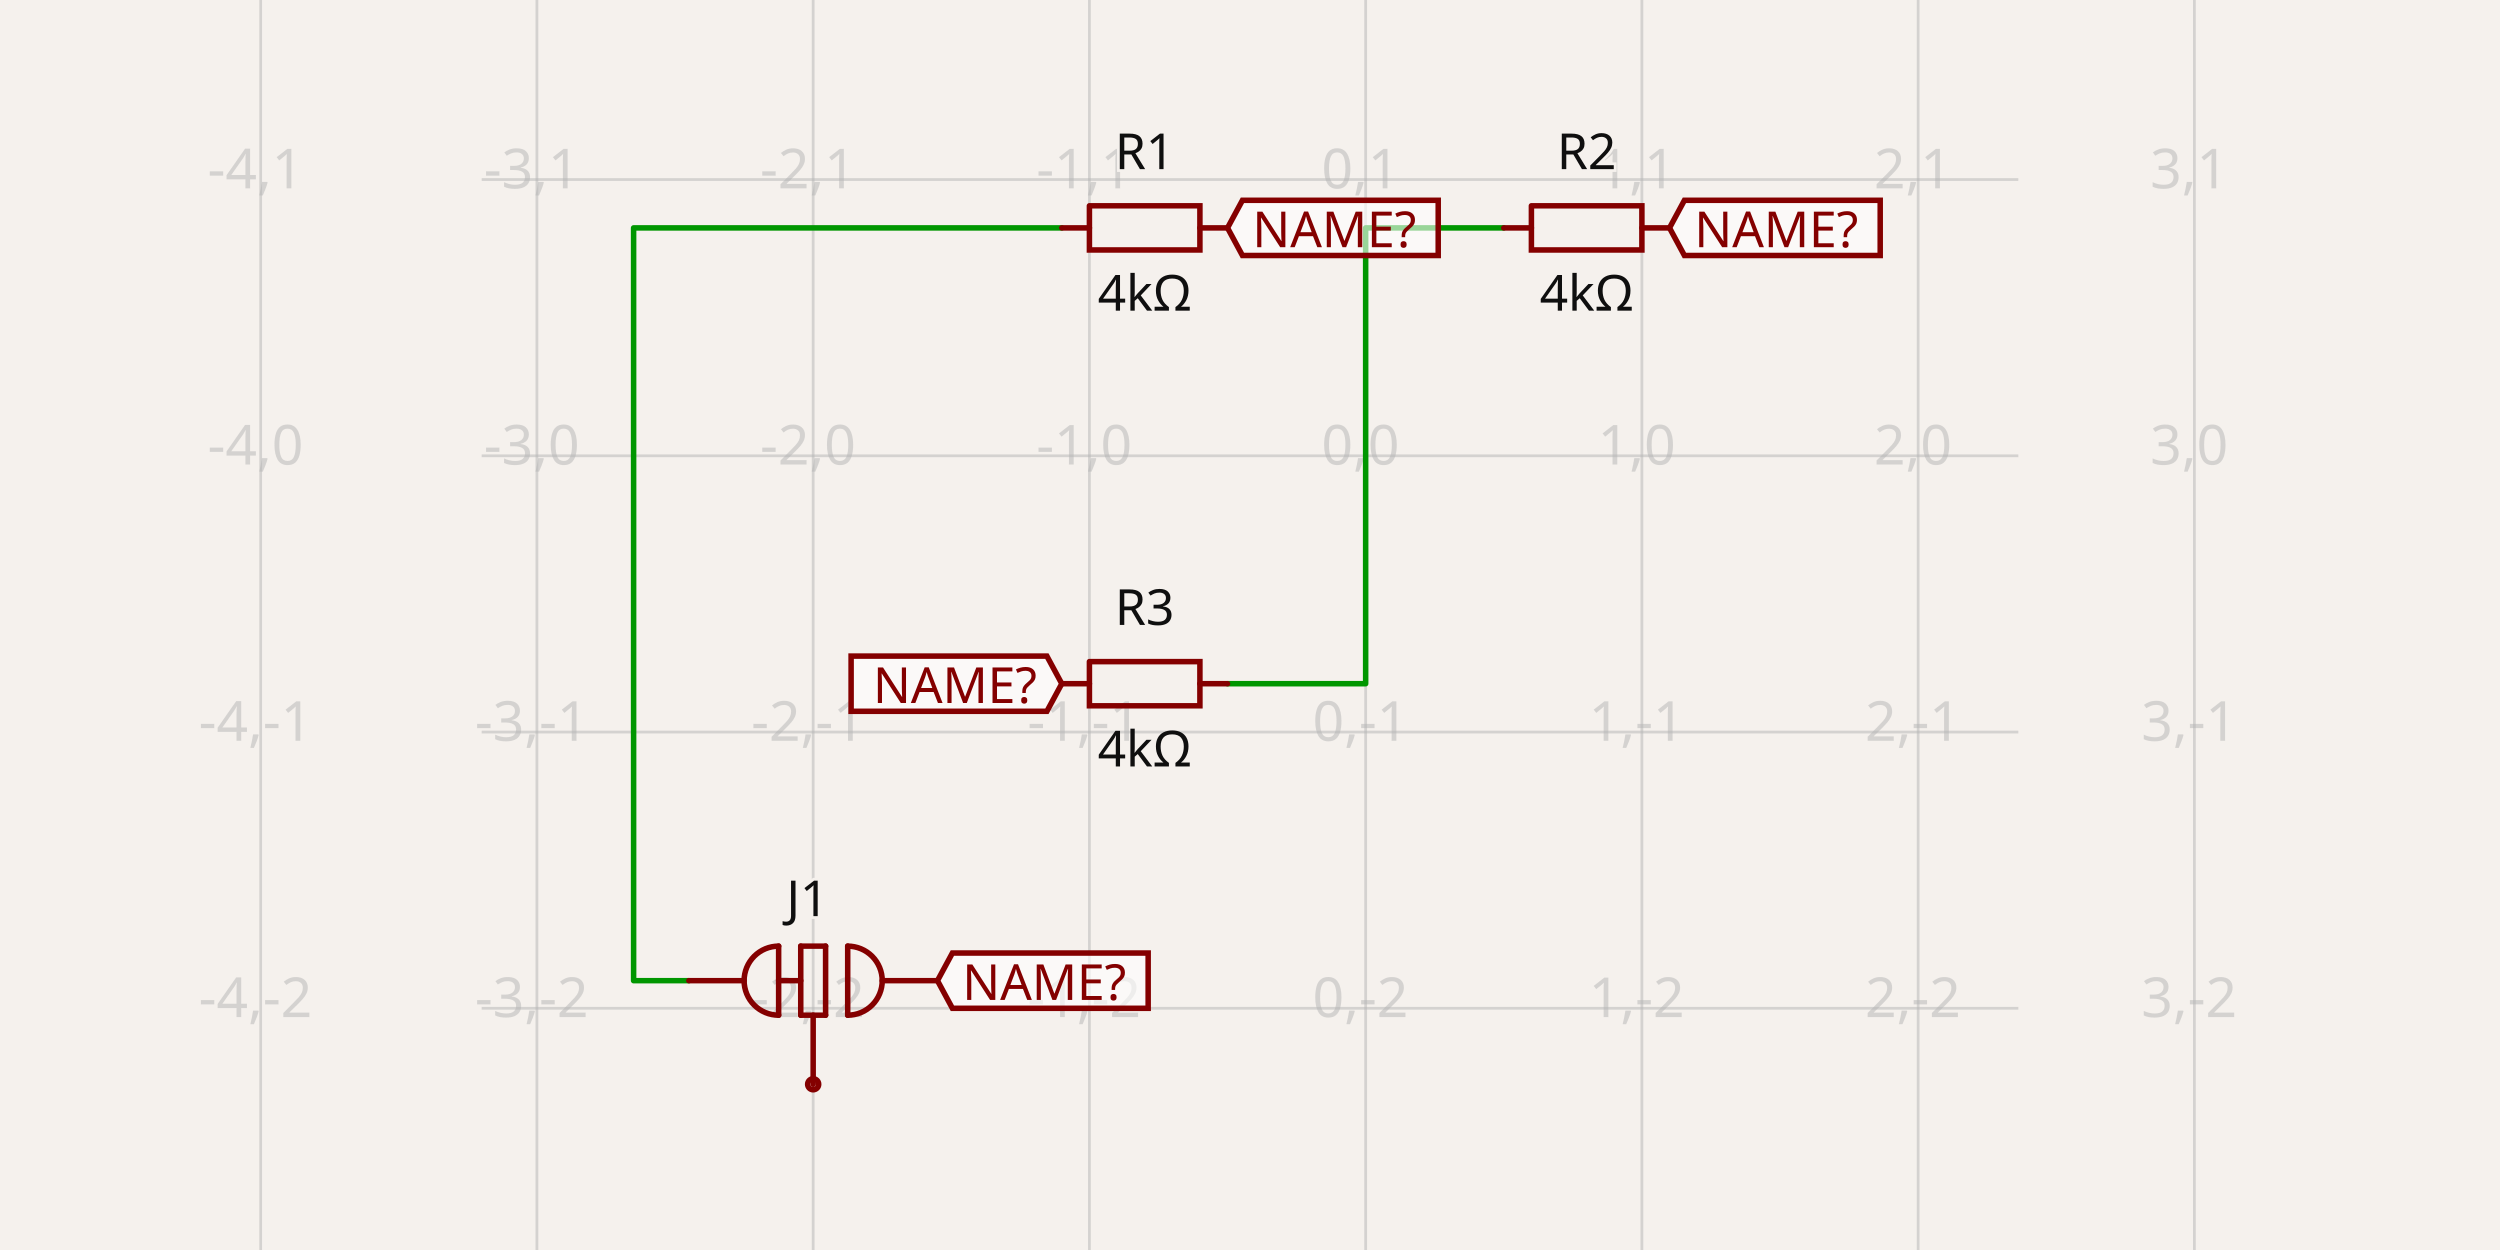
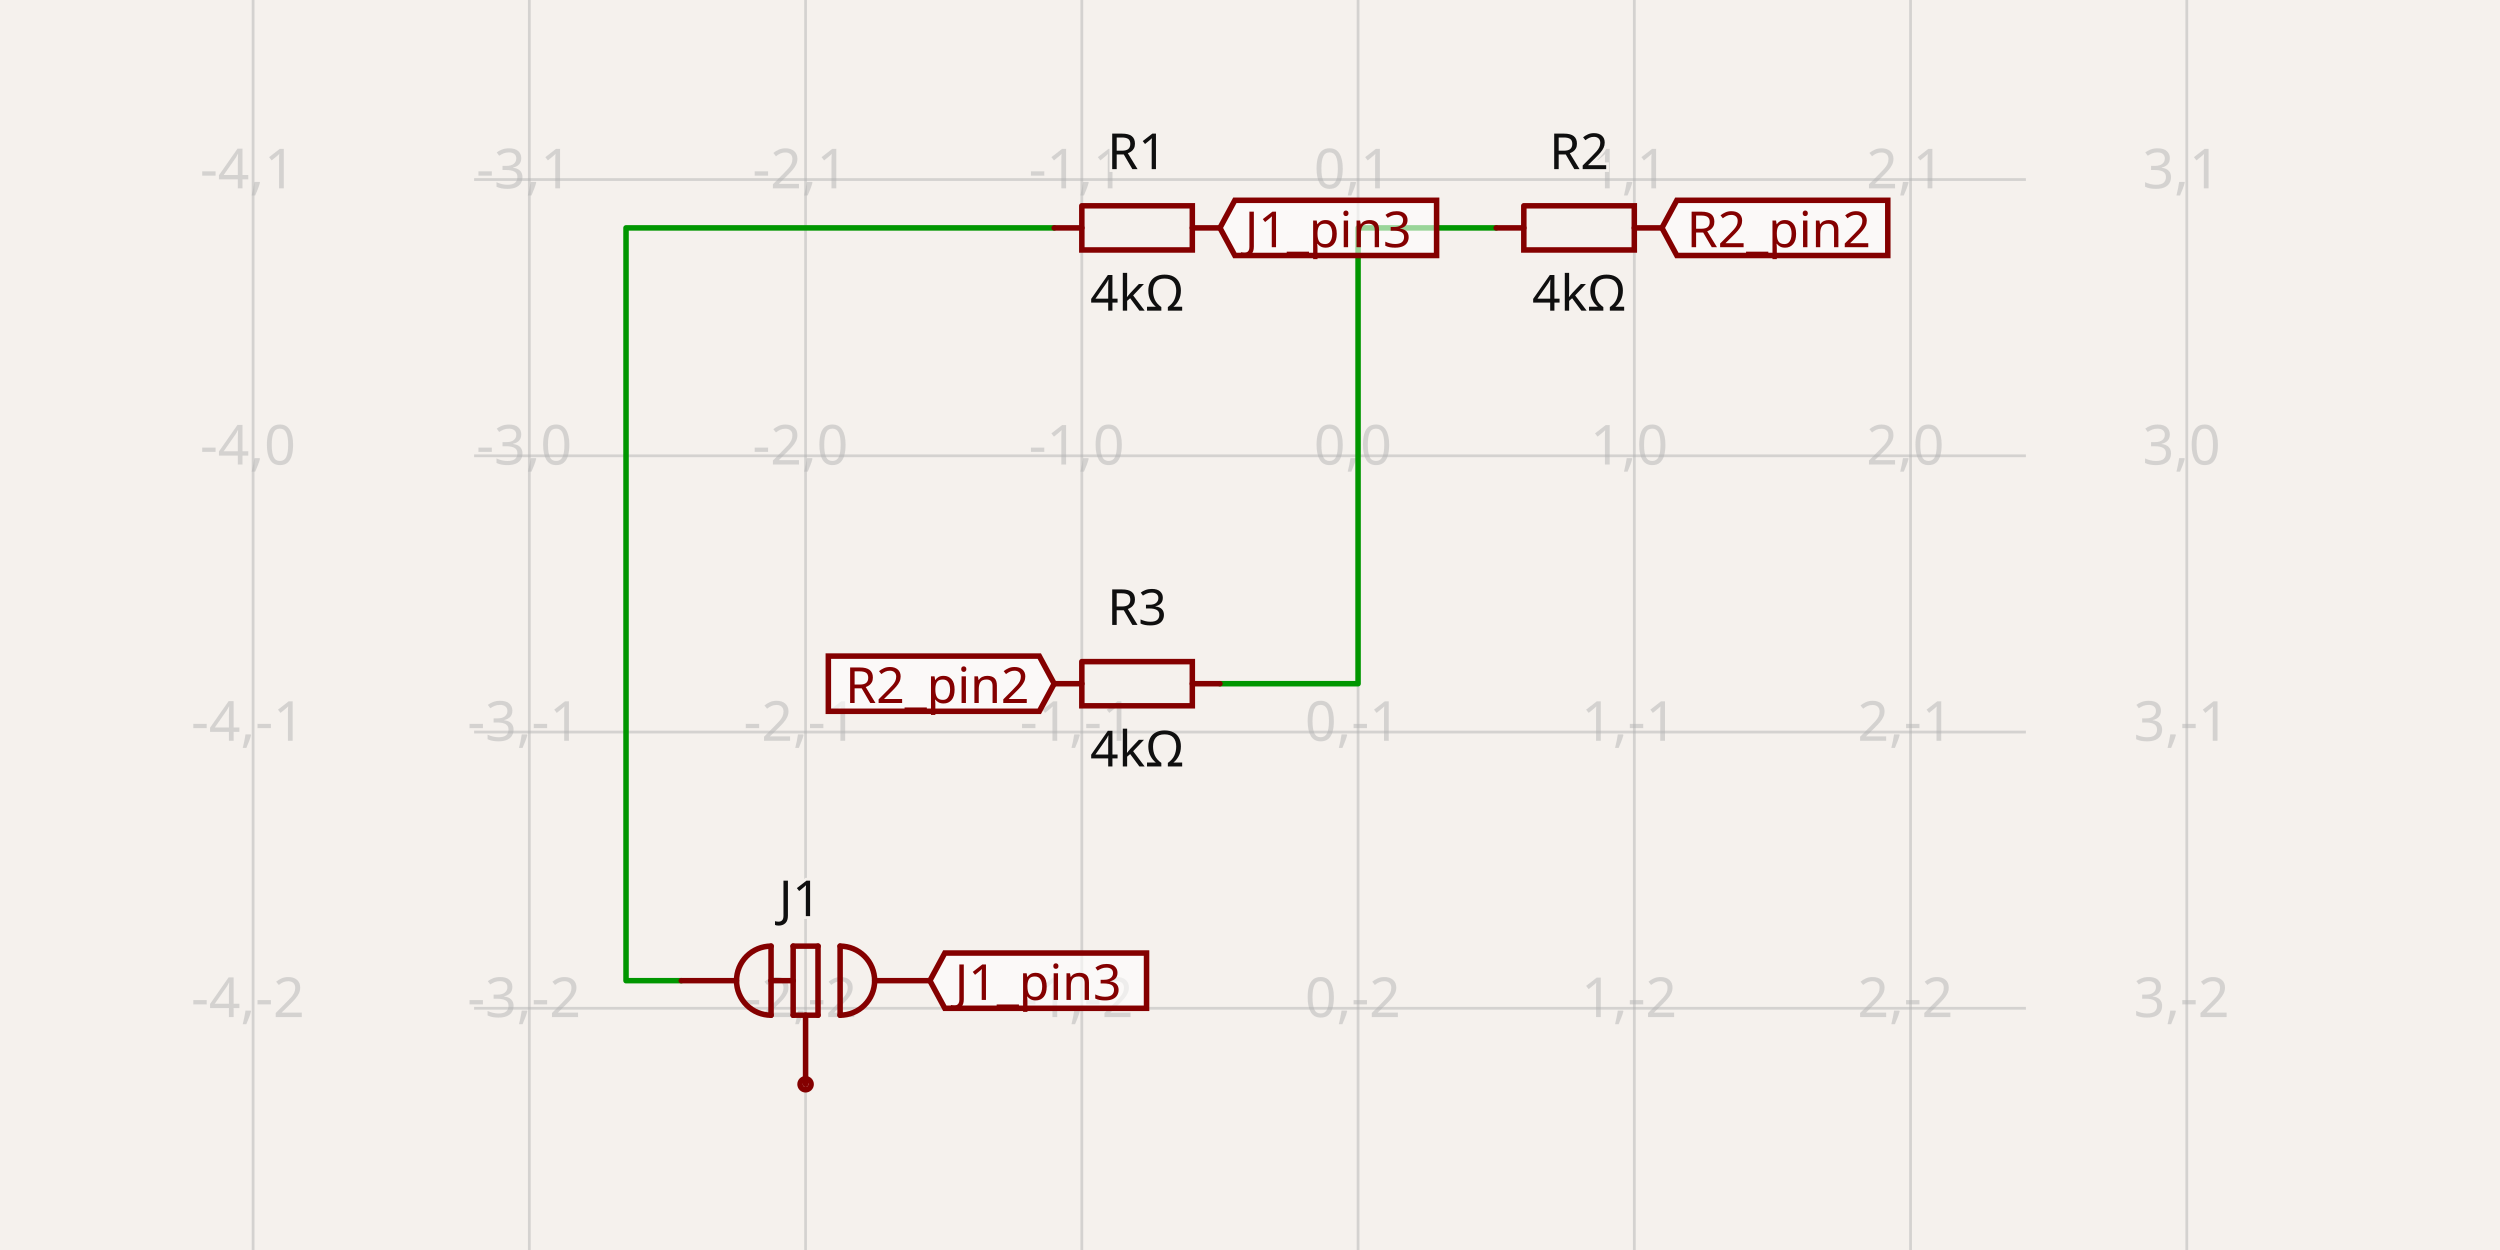
- <svg xmlns="http://www.w3.org/2000/svg" class="tscircuit-schematic" width="1200" height="600" style="background-color: rgb(245, 241, 237)" data-real-to-screen-transform="matrix(132.5966850829,0,0,-132.5966850829,655.5138121547,218.7845303867)" data-software-used-string="@tscircuit/core@0.0.1426">
+ <svg xmlns="http://www.w3.org/2000/svg" class="tscircuit-schematic" width="1200" height="600" style="background-color: rgb(245, 241, 237)" data-real-to-screen-transform="matrix(132.5966850829,0,0,-132.5966850829,651.8718232044,218.7845303867)" data-software-used-string="@tscircuit/core@0.0.1426">
  <style>
              .boundary { fill: rgb(245, 241, 237); }
              .schematic-boundary { fill: none; stroke: #fff; }
              .component { fill: none; stroke: rgb(132, 0, 0); }
              .chip { fill: rgb(255, 255, 194); stroke: rgb(132, 0, 0); }
              .component-pin { fill: none; stroke: rgb(132, 0, 0); }
              .text { font-family: sans-serif; fill: rgb(0, 150, 0); }
              .pin-number { fill: rgb(169, 0, 0); }
              .port-label { fill: rgb(0, 100, 100); }
              .component-name { fill: rgb(0, 100, 100); }
              
            </style>
  <rect class="boundary" x="0" y="0" width="1200" height="600" />
  <g class="grid sch-grid">
-     <line x1="125.127" y1="600" x2="125.127" y2="-8.498091119690798e-11" stroke="rgb(181, 181, 181)" stroke-width="1.326" stroke-opacity="0.5" />
-     <line x1="257.724" y1="600" x2="257.724" y2="-8.498091119690798e-11" stroke="rgb(181, 181, 181)" stroke-width="1.326" stroke-opacity="0.5" />
-     <line x1="390.32" y1="600" x2="390.32" y2="-8.498091119690798e-11" stroke="rgb(181, 181, 181)" stroke-width="1.326" stroke-opacity="0.5" />
-     <line x1="522.917" y1="600" x2="522.917" y2="-8.498091119690798e-11" stroke="rgb(181, 181, 181)" stroke-width="1.326" stroke-opacity="0.5" />
-     <line x1="655.514" y1="600" x2="655.514" y2="-8.498091119690798e-11" stroke="rgb(181, 181, 181)" stroke-width="1.326" stroke-opacity="0.5" />
-     <line x1="788.11" y1="600" x2="788.11" y2="-8.498091119690798e-11" stroke="rgb(181, 181, 181)" stroke-width="1.326" stroke-opacity="0.5" />
-     <line x1="920.707" y1="600" x2="920.707" y2="-8.498091119690798e-11" stroke="rgb(181, 181, 181)" stroke-width="1.326" stroke-opacity="0.5" />
-     <line x1="1053.304" y1="600" x2="1053.304" y2="-8.498091119690798e-11" stroke="rgb(181, 181, 181)" stroke-width="1.326" stroke-opacity="0.5" />
-     <line x1="231.204" y1="616.575" x2="968.796" y2="616.575" stroke="rgb(181, 181, 181)" stroke-width="1.326" stroke-opacity="0.5" />
-     <line x1="231.204" y1="483.978" x2="968.796" y2="483.978" stroke="rgb(181, 181, 181)" stroke-width="1.326" stroke-opacity="0.5" />
-     <line x1="231.204" y1="351.381" x2="968.796" y2="351.381" stroke="rgb(181, 181, 181)" stroke-width="1.326" stroke-opacity="0.5" />
-     <line x1="231.204" y1="218.785" x2="968.796" y2="218.785" stroke="rgb(181, 181, 181)" stroke-width="1.326" stroke-opacity="0.5" />
-     <line x1="231.204" y1="86.188" x2="968.796" y2="86.188" stroke="rgb(181, 181, 181)" stroke-width="1.326" stroke-opacity="0.5" />
-     <line x1="231.204" y1="-46.409" x2="968.796" y2="-46.409" stroke="rgb(181, 181, 181)" stroke-width="1.326" stroke-opacity="0.5" />
-     <text x="122.627" y="611.575" fill="rgb(181, 181, 181)" font-size="26.519" fill-opacity="0.5" text-anchor="middle" dominant-baseline="middle" font-family="sans-serif">-4,-3</text>
-     <text x="122.627" y="478.978" fill="rgb(181, 181, 181)" font-size="26.519" fill-opacity="0.5" text-anchor="middle" dominant-baseline="middle" font-family="sans-serif">-4,-2</text>
-     <text x="122.627" y="346.381" fill="rgb(181, 181, 181)" font-size="26.519" fill-opacity="0.5" text-anchor="middle" dominant-baseline="middle" font-family="sans-serif">-4,-1</text>
-     <text x="122.627" y="213.785" fill="rgb(181, 181, 181)" font-size="26.519" fill-opacity="0.5" text-anchor="middle" dominant-baseline="middle" font-family="sans-serif">-4,0</text>
-     <text x="122.627" y="81.188" fill="rgb(181, 181, 181)" font-size="26.519" fill-opacity="0.5" text-anchor="middle" dominant-baseline="middle" font-family="sans-serif">-4,1</text>
-     <text x="122.627" y="-51.409" fill="rgb(181, 181, 181)" font-size="26.519" fill-opacity="0.5" text-anchor="middle" dominant-baseline="middle" font-family="sans-serif">-4,2</text>
-     <text x="255.224" y="611.575" fill="rgb(181, 181, 181)" font-size="26.519" fill-opacity="0.5" text-anchor="middle" dominant-baseline="middle" font-family="sans-serif">-3,-3</text>
-     <text x="255.224" y="478.978" fill="rgb(181, 181, 181)" font-size="26.519" fill-opacity="0.5" text-anchor="middle" dominant-baseline="middle" font-family="sans-serif">-3,-2</text>
-     <text x="255.224" y="346.381" fill="rgb(181, 181, 181)" font-size="26.519" fill-opacity="0.5" text-anchor="middle" dominant-baseline="middle" font-family="sans-serif">-3,-1</text>
-     <text x="255.224" y="213.785" fill="rgb(181, 181, 181)" font-size="26.519" fill-opacity="0.5" text-anchor="middle" dominant-baseline="middle" font-family="sans-serif">-3,0</text>
-     <text x="255.224" y="81.188" fill="rgb(181, 181, 181)" font-size="26.519" fill-opacity="0.5" text-anchor="middle" dominant-baseline="middle" font-family="sans-serif">-3,1</text>
-     <text x="255.224" y="-51.409" fill="rgb(181, 181, 181)" font-size="26.519" fill-opacity="0.5" text-anchor="middle" dominant-baseline="middle" font-family="sans-serif">-3,2</text>
-     <text x="387.82" y="611.575" fill="rgb(181, 181, 181)" font-size="26.519" fill-opacity="0.5" text-anchor="middle" dominant-baseline="middle" font-family="sans-serif">-2,-3</text>
-     <text x="387.82" y="478.978" fill="rgb(181, 181, 181)" font-size="26.519" fill-opacity="0.5" text-anchor="middle" dominant-baseline="middle" font-family="sans-serif">-2,-2</text>
-     <text x="387.82" y="346.381" fill="rgb(181, 181, 181)" font-size="26.519" fill-opacity="0.5" text-anchor="middle" dominant-baseline="middle" font-family="sans-serif">-2,-1</text>
-     <text x="387.82" y="213.785" fill="rgb(181, 181, 181)" font-size="26.519" fill-opacity="0.5" text-anchor="middle" dominant-baseline="middle" font-family="sans-serif">-2,0</text>
-     <text x="387.82" y="81.188" fill="rgb(181, 181, 181)" font-size="26.519" fill-opacity="0.5" text-anchor="middle" dominant-baseline="middle" font-family="sans-serif">-2,1</text>
-     <text x="387.82" y="-51.409" fill="rgb(181, 181, 181)" font-size="26.519" fill-opacity="0.5" text-anchor="middle" dominant-baseline="middle" font-family="sans-serif">-2,2</text>
-     <text x="520.417" y="611.575" fill="rgb(181, 181, 181)" font-size="26.519" fill-opacity="0.5" text-anchor="middle" dominant-baseline="middle" font-family="sans-serif">-1,-3</text>
-     <text x="520.417" y="478.978" fill="rgb(181, 181, 181)" font-size="26.519" fill-opacity="0.5" text-anchor="middle" dominant-baseline="middle" font-family="sans-serif">-1,-2</text>
-     <text x="520.417" y="346.381" fill="rgb(181, 181, 181)" font-size="26.519" fill-opacity="0.5" text-anchor="middle" dominant-baseline="middle" font-family="sans-serif">-1,-1</text>
-     <text x="520.417" y="213.785" fill="rgb(181, 181, 181)" font-size="26.519" fill-opacity="0.5" text-anchor="middle" dominant-baseline="middle" font-family="sans-serif">-1,0</text>
-     <text x="520.417" y="81.188" fill="rgb(181, 181, 181)" font-size="26.519" fill-opacity="0.5" text-anchor="middle" dominant-baseline="middle" font-family="sans-serif">-1,1</text>
-     <text x="520.417" y="-51.409" fill="rgb(181, 181, 181)" font-size="26.519" fill-opacity="0.5" text-anchor="middle" dominant-baseline="middle" font-family="sans-serif">-1,2</text>
-     <text x="653.014" y="611.575" fill="rgb(181, 181, 181)" font-size="26.519" fill-opacity="0.5" text-anchor="middle" dominant-baseline="middle" font-family="sans-serif">0,-3</text>
-     <text x="653.014" y="478.978" fill="rgb(181, 181, 181)" font-size="26.519" fill-opacity="0.5" text-anchor="middle" dominant-baseline="middle" font-family="sans-serif">0,-2</text>
-     <text x="653.014" y="346.381" fill="rgb(181, 181, 181)" font-size="26.519" fill-opacity="0.5" text-anchor="middle" dominant-baseline="middle" font-family="sans-serif">0,-1</text>
-     <text x="653.014" y="213.785" fill="rgb(181, 181, 181)" font-size="26.519" fill-opacity="0.5" text-anchor="middle" dominant-baseline="middle" font-family="sans-serif">0,0</text>
-     <text x="653.014" y="81.188" fill="rgb(181, 181, 181)" font-size="26.519" fill-opacity="0.5" text-anchor="middle" dominant-baseline="middle" font-family="sans-serif">0,1</text>
-     <text x="653.014" y="-51.409" fill="rgb(181, 181, 181)" font-size="26.519" fill-opacity="0.5" text-anchor="middle" dominant-baseline="middle" font-family="sans-serif">0,2</text>
-     <text x="785.61" y="611.575" fill="rgb(181, 181, 181)" font-size="26.519" fill-opacity="0.5" text-anchor="middle" dominant-baseline="middle" font-family="sans-serif">1,-3</text>
-     <text x="785.61" y="478.978" fill="rgb(181, 181, 181)" font-size="26.519" fill-opacity="0.5" text-anchor="middle" dominant-baseline="middle" font-family="sans-serif">1,-2</text>
-     <text x="785.61" y="346.381" fill="rgb(181, 181, 181)" font-size="26.519" fill-opacity="0.5" text-anchor="middle" dominant-baseline="middle" font-family="sans-serif">1,-1</text>
-     <text x="785.61" y="213.785" fill="rgb(181, 181, 181)" font-size="26.519" fill-opacity="0.5" text-anchor="middle" dominant-baseline="middle" font-family="sans-serif">1,0</text>
-     <text x="785.61" y="81.188" fill="rgb(181, 181, 181)" font-size="26.519" fill-opacity="0.5" text-anchor="middle" dominant-baseline="middle" font-family="sans-serif">1,1</text>
-     <text x="785.61" y="-51.409" fill="rgb(181, 181, 181)" font-size="26.519" fill-opacity="0.5" text-anchor="middle" dominant-baseline="middle" font-family="sans-serif">1,2</text>
-     <text x="918.207" y="611.575" fill="rgb(181, 181, 181)" font-size="26.519" fill-opacity="0.5" text-anchor="middle" dominant-baseline="middle" font-family="sans-serif">2,-3</text>
-     <text x="918.207" y="478.978" fill="rgb(181, 181, 181)" font-size="26.519" fill-opacity="0.5" text-anchor="middle" dominant-baseline="middle" font-family="sans-serif">2,-2</text>
-     <text x="918.207" y="346.381" fill="rgb(181, 181, 181)" font-size="26.519" fill-opacity="0.5" text-anchor="middle" dominant-baseline="middle" font-family="sans-serif">2,-1</text>
-     <text x="918.207" y="213.785" fill="rgb(181, 181, 181)" font-size="26.519" fill-opacity="0.5" text-anchor="middle" dominant-baseline="middle" font-family="sans-serif">2,0</text>
-     <text x="918.207" y="81.188" fill="rgb(181, 181, 181)" font-size="26.519" fill-opacity="0.5" text-anchor="middle" dominant-baseline="middle" font-family="sans-serif">2,1</text>
-     <text x="918.207" y="-51.409" fill="rgb(181, 181, 181)" font-size="26.519" fill-opacity="0.5" text-anchor="middle" dominant-baseline="middle" font-family="sans-serif">2,2</text>
-     <text x="1050.804" y="611.575" fill="rgb(181, 181, 181)" font-size="26.519" fill-opacity="0.5" text-anchor="middle" dominant-baseline="middle" font-family="sans-serif">3,-3</text>
-     <text x="1050.804" y="478.978" fill="rgb(181, 181, 181)" font-size="26.519" fill-opacity="0.5" text-anchor="middle" dominant-baseline="middle" font-family="sans-serif">3,-2</text>
-     <text x="1050.804" y="346.381" fill="rgb(181, 181, 181)" font-size="26.519" fill-opacity="0.5" text-anchor="middle" dominant-baseline="middle" font-family="sans-serif">3,-1</text>
-     <text x="1050.804" y="213.785" fill="rgb(181, 181, 181)" font-size="26.519" fill-opacity="0.5" text-anchor="middle" dominant-baseline="middle" font-family="sans-serif">3,0</text>
-     <text x="1050.804" y="81.188" fill="rgb(181, 181, 181)" font-size="26.519" fill-opacity="0.5" text-anchor="middle" dominant-baseline="middle" font-family="sans-serif">3,1</text>
-     <text x="1050.804" y="-51.409" fill="rgb(181, 181, 181)" font-size="26.519" fill-opacity="0.5" text-anchor="middle" dominant-baseline="middle" font-family="sans-serif">3,2</text>
+     <line x1="121.485" y1="600" x2="121.485" y2="-8.498091119690798e-11" stroke="rgb(181, 181, 181)" stroke-width="1.326" stroke-opacity="0.5" />
+     <line x1="254.082" y1="600" x2="254.082" y2="-8.498091119690798e-11" stroke="rgb(181, 181, 181)" stroke-width="1.326" stroke-opacity="0.5" />
+     <line x1="386.678" y1="600" x2="386.678" y2="-8.498091119690798e-11" stroke="rgb(181, 181, 181)" stroke-width="1.326" stroke-opacity="0.5" />
+     <line x1="519.275" y1="600" x2="519.275" y2="-8.498091119690798e-11" stroke="rgb(181, 181, 181)" stroke-width="1.326" stroke-opacity="0.5" />
+     <line x1="651.872" y1="600" x2="651.872" y2="-8.498091119690798e-11" stroke="rgb(181, 181, 181)" stroke-width="1.326" stroke-opacity="0.5" />
+     <line x1="784.469" y1="600" x2="784.469" y2="-8.498091119690798e-11" stroke="rgb(181, 181, 181)" stroke-width="1.326" stroke-opacity="0.5" />
+     <line x1="917.065" y1="600" x2="917.065" y2="-8.498091119690798e-11" stroke="rgb(181, 181, 181)" stroke-width="1.326" stroke-opacity="0.5" />
+     <line x1="1049.662" y1="600" x2="1049.662" y2="-8.498091119690798e-11" stroke="rgb(181, 181, 181)" stroke-width="1.326" stroke-opacity="0.5" />
+     <line x1="227.562" y1="616.575" x2="972.438" y2="616.575" stroke="rgb(181, 181, 181)" stroke-width="1.326" stroke-opacity="0.5" />
+     <line x1="227.562" y1="483.978" x2="972.438" y2="483.978" stroke="rgb(181, 181, 181)" stroke-width="1.326" stroke-opacity="0.5" />
+     <line x1="227.562" y1="351.381" x2="972.438" y2="351.381" stroke="rgb(181, 181, 181)" stroke-width="1.326" stroke-opacity="0.5" />
+     <line x1="227.562" y1="218.785" x2="972.438" y2="218.785" stroke="rgb(181, 181, 181)" stroke-width="1.326" stroke-opacity="0.5" />
+     <line x1="227.562" y1="86.188" x2="972.438" y2="86.188" stroke="rgb(181, 181, 181)" stroke-width="1.326" stroke-opacity="0.5" />
+     <line x1="227.562" y1="-46.409" x2="972.438" y2="-46.409" stroke="rgb(181, 181, 181)" stroke-width="1.326" stroke-opacity="0.5" />
+     <text x="118.985" y="611.575" fill="rgb(181, 181, 181)" font-size="26.519" fill-opacity="0.5" text-anchor="middle" dominant-baseline="middle" font-family="sans-serif">-4,-3</text>
+     <text x="118.985" y="478.978" fill="rgb(181, 181, 181)" font-size="26.519" fill-opacity="0.5" text-anchor="middle" dominant-baseline="middle" font-family="sans-serif">-4,-2</text>
+     <text x="118.985" y="346.381" fill="rgb(181, 181, 181)" font-size="26.519" fill-opacity="0.5" text-anchor="middle" dominant-baseline="middle" font-family="sans-serif">-4,-1</text>
+     <text x="118.985" y="213.785" fill="rgb(181, 181, 181)" font-size="26.519" fill-opacity="0.5" text-anchor="middle" dominant-baseline="middle" font-family="sans-serif">-4,0</text>
+     <text x="118.985" y="81.188" fill="rgb(181, 181, 181)" font-size="26.519" fill-opacity="0.5" text-anchor="middle" dominant-baseline="middle" font-family="sans-serif">-4,1</text>
+     <text x="118.985" y="-51.409" fill="rgb(181, 181, 181)" font-size="26.519" fill-opacity="0.5" text-anchor="middle" dominant-baseline="middle" font-family="sans-serif">-4,2</text>
+     <text x="251.582" y="611.575" fill="rgb(181, 181, 181)" font-size="26.519" fill-opacity="0.5" text-anchor="middle" dominant-baseline="middle" font-family="sans-serif">-3,-3</text>
+     <text x="251.582" y="478.978" fill="rgb(181, 181, 181)" font-size="26.519" fill-opacity="0.5" text-anchor="middle" dominant-baseline="middle" font-family="sans-serif">-3,-2</text>
+     <text x="251.582" y="346.381" fill="rgb(181, 181, 181)" font-size="26.519" fill-opacity="0.5" text-anchor="middle" dominant-baseline="middle" font-family="sans-serif">-3,-1</text>
+     <text x="251.582" y="213.785" fill="rgb(181, 181, 181)" font-size="26.519" fill-opacity="0.5" text-anchor="middle" dominant-baseline="middle" font-family="sans-serif">-3,0</text>
+     <text x="251.582" y="81.188" fill="rgb(181, 181, 181)" font-size="26.519" fill-opacity="0.5" text-anchor="middle" dominant-baseline="middle" font-family="sans-serif">-3,1</text>
+     <text x="251.582" y="-51.409" fill="rgb(181, 181, 181)" font-size="26.519" fill-opacity="0.5" text-anchor="middle" dominant-baseline="middle" font-family="sans-serif">-3,2</text>
+     <text x="384.178" y="611.575" fill="rgb(181, 181, 181)" font-size="26.519" fill-opacity="0.5" text-anchor="middle" dominant-baseline="middle" font-family="sans-serif">-2,-3</text>
+     <text x="384.178" y="478.978" fill="rgb(181, 181, 181)" font-size="26.519" fill-opacity="0.5" text-anchor="middle" dominant-baseline="middle" font-family="sans-serif">-2,-2</text>
+     <text x="384.178" y="346.381" fill="rgb(181, 181, 181)" font-size="26.519" fill-opacity="0.5" text-anchor="middle" dominant-baseline="middle" font-family="sans-serif">-2,-1</text>
+     <text x="384.178" y="213.785" fill="rgb(181, 181, 181)" font-size="26.519" fill-opacity="0.5" text-anchor="middle" dominant-baseline="middle" font-family="sans-serif">-2,0</text>
+     <text x="384.178" y="81.188" fill="rgb(181, 181, 181)" font-size="26.519" fill-opacity="0.5" text-anchor="middle" dominant-baseline="middle" font-family="sans-serif">-2,1</text>
+     <text x="384.178" y="-51.409" fill="rgb(181, 181, 181)" font-size="26.519" fill-opacity="0.5" text-anchor="middle" dominant-baseline="middle" font-family="sans-serif">-2,2</text>
+     <text x="516.775" y="611.575" fill="rgb(181, 181, 181)" font-size="26.519" fill-opacity="0.5" text-anchor="middle" dominant-baseline="middle" font-family="sans-serif">-1,-3</text>
+     <text x="516.775" y="478.978" fill="rgb(181, 181, 181)" font-size="26.519" fill-opacity="0.5" text-anchor="middle" dominant-baseline="middle" font-family="sans-serif">-1,-2</text>
+     <text x="516.775" y="346.381" fill="rgb(181, 181, 181)" font-size="26.519" fill-opacity="0.5" text-anchor="middle" dominant-baseline="middle" font-family="sans-serif">-1,-1</text>
+     <text x="516.775" y="213.785" fill="rgb(181, 181, 181)" font-size="26.519" fill-opacity="0.5" text-anchor="middle" dominant-baseline="middle" font-family="sans-serif">-1,0</text>
+     <text x="516.775" y="81.188" fill="rgb(181, 181, 181)" font-size="26.519" fill-opacity="0.5" text-anchor="middle" dominant-baseline="middle" font-family="sans-serif">-1,1</text>
+     <text x="516.775" y="-51.409" fill="rgb(181, 181, 181)" font-size="26.519" fill-opacity="0.5" text-anchor="middle" dominant-baseline="middle" font-family="sans-serif">-1,2</text>
+     <text x="649.372" y="611.575" fill="rgb(181, 181, 181)" font-size="26.519" fill-opacity="0.5" text-anchor="middle" dominant-baseline="middle" font-family="sans-serif">0,-3</text>
+     <text x="649.372" y="478.978" fill="rgb(181, 181, 181)" font-size="26.519" fill-opacity="0.5" text-anchor="middle" dominant-baseline="middle" font-family="sans-serif">0,-2</text>
+     <text x="649.372" y="346.381" fill="rgb(181, 181, 181)" font-size="26.519" fill-opacity="0.5" text-anchor="middle" dominant-baseline="middle" font-family="sans-serif">0,-1</text>
+     <text x="649.372" y="213.785" fill="rgb(181, 181, 181)" font-size="26.519" fill-opacity="0.5" text-anchor="middle" dominant-baseline="middle" font-family="sans-serif">0,0</text>
+     <text x="649.372" y="81.188" fill="rgb(181, 181, 181)" font-size="26.519" fill-opacity="0.5" text-anchor="middle" dominant-baseline="middle" font-family="sans-serif">0,1</text>
+     <text x="649.372" y="-51.409" fill="rgb(181, 181, 181)" font-size="26.519" fill-opacity="0.5" text-anchor="middle" dominant-baseline="middle" font-family="sans-serif">0,2</text>
+     <text x="781.969" y="611.575" fill="rgb(181, 181, 181)" font-size="26.519" fill-opacity="0.5" text-anchor="middle" dominant-baseline="middle" font-family="sans-serif">1,-3</text>
+     <text x="781.969" y="478.978" fill="rgb(181, 181, 181)" font-size="26.519" fill-opacity="0.5" text-anchor="middle" dominant-baseline="middle" font-family="sans-serif">1,-2</text>
+     <text x="781.969" y="346.381" fill="rgb(181, 181, 181)" font-size="26.519" fill-opacity="0.5" text-anchor="middle" dominant-baseline="middle" font-family="sans-serif">1,-1</text>
+     <text x="781.969" y="213.785" fill="rgb(181, 181, 181)" font-size="26.519" fill-opacity="0.5" text-anchor="middle" dominant-baseline="middle" font-family="sans-serif">1,0</text>
+     <text x="781.969" y="81.188" fill="rgb(181, 181, 181)" font-size="26.519" fill-opacity="0.5" text-anchor="middle" dominant-baseline="middle" font-family="sans-serif">1,1</text>
+     <text x="781.969" y="-51.409" fill="rgb(181, 181, 181)" font-size="26.519" fill-opacity="0.5" text-anchor="middle" dominant-baseline="middle" font-family="sans-serif">1,2</text>
+     <text x="914.565" y="611.575" fill="rgb(181, 181, 181)" font-size="26.519" fill-opacity="0.5" text-anchor="middle" dominant-baseline="middle" font-family="sans-serif">2,-3</text>
+     <text x="914.565" y="478.978" fill="rgb(181, 181, 181)" font-size="26.519" fill-opacity="0.5" text-anchor="middle" dominant-baseline="middle" font-family="sans-serif">2,-2</text>
+     <text x="914.565" y="346.381" fill="rgb(181, 181, 181)" font-size="26.519" fill-opacity="0.5" text-anchor="middle" dominant-baseline="middle" font-family="sans-serif">2,-1</text>
+     <text x="914.565" y="213.785" fill="rgb(181, 181, 181)" font-size="26.519" fill-opacity="0.5" text-anchor="middle" dominant-baseline="middle" font-family="sans-serif">2,0</text>
+     <text x="914.565" y="81.188" fill="rgb(181, 181, 181)" font-size="26.519" fill-opacity="0.5" text-anchor="middle" dominant-baseline="middle" font-family="sans-serif">2,1</text>
+     <text x="914.565" y="-51.409" fill="rgb(181, 181, 181)" font-size="26.519" fill-opacity="0.5" text-anchor="middle" dominant-baseline="middle" font-family="sans-serif">2,2</text>
+     <text x="1047.162" y="611.575" fill="rgb(181, 181, 181)" font-size="26.519" fill-opacity="0.5" text-anchor="middle" dominant-baseline="middle" font-family="sans-serif">3,-3</text>
+     <text x="1047.162" y="478.978" fill="rgb(181, 181, 181)" font-size="26.519" fill-opacity="0.5" text-anchor="middle" dominant-baseline="middle" font-family="sans-serif">3,-2</text>
+     <text x="1047.162" y="346.381" fill="rgb(181, 181, 181)" font-size="26.519" fill-opacity="0.5" text-anchor="middle" dominant-baseline="middle" font-family="sans-serif">3,-1</text>
+     <text x="1047.162" y="213.785" fill="rgb(181, 181, 181)" font-size="26.519" fill-opacity="0.5" text-anchor="middle" dominant-baseline="middle" font-family="sans-serif">3,0</text>
+     <text x="1047.162" y="81.188" fill="rgb(181, 181, 181)" font-size="26.519" fill-opacity="0.5" text-anchor="middle" dominant-baseline="middle" font-family="sans-serif">3,1</text>
+     <text x="1047.162" y="-51.409" fill="rgb(181, 181, 181)" font-size="26.519" fill-opacity="0.5" text-anchor="middle" dominant-baseline="middle" font-family="sans-serif">3,2</text>
  </g>
  <g class="trace sch-trace" data-layer="base" data-circuit-json-type="schematic_trace" data-schematic-trace-id="schematic_trace_0" data-subcircuit-connectivity-map-key="unnamedsubcircuitsubcircuit_source_group_0_connectivity_net0">
-     <path d="M 721.812 109.392 L 655.514 109.392 L 655.514 328.177 L 589.215 328.177" class="trace-invisible-hover-outline sch-trace-hitbox" stroke="rgb(0, 150, 0)" fill="none" stroke-width="21.215px" stroke-linecap="round" opacity="0" stroke-linejoin="round" />
-     <path class="sch-trace-path" d="M 721.812 109.392 L 655.514 109.392 L 655.514 328.177 L 589.215 328.177" stroke="rgb(0, 150, 0)" fill="none" stroke-width="2.652px" stroke-linecap="round" stroke-linejoin="round" />
+     <path d="M 718.17 109.392 L 651.872 109.392 L 651.872 328.177 L 585.573 328.177" class="trace-invisible-hover-outline sch-trace-hitbox" stroke="rgb(0, 150, 0)" fill="none" stroke-width="21.215px" stroke-linecap="round" opacity="0" stroke-linejoin="round" />
+     <path class="sch-trace-path" d="M 718.17 109.392 L 651.872 109.392 L 651.872 328.177 L 585.573 328.177" stroke="rgb(0, 150, 0)" fill="none" stroke-width="2.652px" stroke-linecap="round" stroke-linejoin="round" />
  </g>
  <g class="trace sch-trace" data-layer="base" data-circuit-json-type="schematic_trace" data-schematic-trace-id="schematic_trace_1" data-subcircuit-connectivity-map-key="unnamedsubcircuitsubcircuit_source_group_0_connectivity_net2">
-     <path d="M 330.652 470.718 L 304.133 470.718 L 304.133 109.392 L 509.657 109.392" class="trace-invisible-hover-outline sch-trace-hitbox" stroke="rgb(0, 150, 0)" fill="none" stroke-width="21.215px" stroke-linecap="round" opacity="0" stroke-linejoin="round" />
-     <path class="sch-trace-path" d="M 330.652 470.718 L 304.133 470.718 L 304.133 109.392 L 509.657 109.392" stroke="rgb(0, 150, 0)" fill="none" stroke-width="2.652px" stroke-linecap="round" stroke-linejoin="round" />
+     <path d="M 327.01 470.718 L 300.491 470.718 L 300.491 109.392 L 506.015 109.392" class="trace-invisible-hover-outline sch-trace-hitbox" stroke="rgb(0, 150, 0)" fill="none" stroke-width="21.215px" stroke-linecap="round" opacity="0" stroke-linejoin="round" />
+     <path class="sch-trace-path" d="M 327.01 470.718 L 300.491 470.718 L 300.491 109.392 L 506.015 109.392" stroke="rgb(0, 150, 0)" fill="none" stroke-width="2.652px" stroke-linecap="round" stroke-linejoin="round" />
  </g>
  <g class="trace-overlays sch-trace-overlays" data-layer="overlay" data-circuit-json-type="schematic_trace" data-schematic-trace-id="schematic_trace_0" data-subcircuit-connectivity-map-key="unnamedsubcircuitsubcircuit_source_group_0_connectivity_net0" />
  <g class="trace-overlays sch-trace-overlays" data-layer="overlay" data-circuit-json-type="schematic_trace" data-schematic-trace-id="schematic_trace_1" data-subcircuit-connectivity-map-key="unnamedsubcircuitsubcircuit_source_group_0_connectivity_net2" />
  <g class="sch-component" data-circuit-json-type="schematic_component" data-schematic-component-id="schematic_component_0">
-     <rect class="component-overlay sch-component-overlay" x="509.657" y="98.787" width="79.558" height="21.21" fill="transparent" />
-     <path class="sch-component-symbol-path" d="M 509.657 109.392 L 522.92 109.392" stroke="rgb(132, 0, 0)" fill="none" stroke-width="2.652px" stroke-linecap="round" />
-     <path class="sch-component-symbol-path" d="M 575.953 109.392 L 589.215 109.392" stroke="rgb(132, 0, 0)" fill="none" stroke-width="2.652px" stroke-linecap="round" />
-     <path class="sch-component-symbol-path" d="M 522.92 98.787 L 575.953 98.787 L 575.953 119.997 L 522.92 119.997 L 522.92 98.787" stroke="rgb(132, 0, 0)" fill="none" stroke-width="2.652px" stroke-linecap="round" />
-     <text class="sch-component-name sch-component-text" x="549.436" y="88.177" stroke="rgb(245, 241, 237)" stroke-width="2.652px" paint-order="stroke" fill="rgb(15, 15, 15)" font-family="sans-serif" text-anchor="middle" dominant-baseline="ideographic" font-size="23.867px">R1</text>
-     <text class="sch-component-text" x="549.436" y="130.608" fill="rgb(15, 15, 15)" font-family="sans-serif" text-anchor="middle" dominant-baseline="hanging" font-size="23.867px">4kΩ</text>
+     <rect class="component-overlay sch-component-overlay" x="506.015" y="98.787" width="79.558" height="21.21" fill="transparent" />
+     <path class="sch-component-symbol-path" d="M 506.015 109.392 L 519.278 109.392" stroke="rgb(132, 0, 0)" fill="none" stroke-width="2.652px" stroke-linecap="round" />
+     <path class="sch-component-symbol-path" d="M 572.311 109.392 L 585.573 109.392" stroke="rgb(132, 0, 0)" fill="none" stroke-width="2.652px" stroke-linecap="round" />
+     <path class="sch-component-symbol-path" d="M 519.278 98.787 L 572.311 98.787 L 572.311 119.997 L 519.278 119.997 L 519.278 98.787" stroke="rgb(132, 0, 0)" fill="none" stroke-width="2.652px" stroke-linecap="round" />
+     <text class="sch-component-name sch-component-text" x="545.794" y="88.177" stroke="rgb(245, 241, 237)" stroke-width="2.652px" paint-order="stroke" fill="rgb(15, 15, 15)" font-family="sans-serif" text-anchor="middle" dominant-baseline="ideographic" font-size="23.867px">R1</text>
+     <text class="sch-component-text" x="545.794" y="130.608" fill="rgb(15, 15, 15)" font-family="sans-serif" text-anchor="middle" dominant-baseline="hanging" font-size="23.867px">4kΩ</text>
  </g>
  <g class="sch-component" data-circuit-json-type="schematic_component" data-schematic-component-id="schematic_component_1">
-     <rect class="component-overlay sch-component-overlay" x="721.812" y="98.787" width="79.558" height="21.21" fill="transparent" />
-     <path class="sch-component-symbol-path" d="M 721.812 109.392 L 735.074 109.392" stroke="rgb(132, 0, 0)" fill="none" stroke-width="2.652px" stroke-linecap="round" />
-     <path class="sch-component-symbol-path" d="M 788.108 109.392 L 801.37 109.392" stroke="rgb(132, 0, 0)" fill="none" stroke-width="2.652px" stroke-linecap="round" />
-     <path class="sch-component-symbol-path" d="M 735.074 98.787 L 788.108 98.787 L 788.108 119.997 L 735.074 119.997 L 735.074 98.787" stroke="rgb(132, 0, 0)" fill="none" stroke-width="2.652px" stroke-linecap="round" />
-     <text class="sch-component-name sch-component-text" x="761.591" y="88.177" stroke="rgb(245, 241, 237)" stroke-width="2.652px" paint-order="stroke" fill="rgb(15, 15, 15)" font-family="sans-serif" text-anchor="middle" dominant-baseline="ideographic" font-size="23.867px">R2</text>
-     <text class="sch-component-text" x="761.591" y="130.608" fill="rgb(15, 15, 15)" font-family="sans-serif" text-anchor="middle" dominant-baseline="hanging" font-size="23.867px">4kΩ</text>
+     <rect class="component-overlay sch-component-overlay" x="718.17" y="98.787" width="79.558" height="21.21" fill="transparent" />
+     <path class="sch-component-symbol-path" d="M 718.17 109.392 L 731.432 109.392" stroke="rgb(132, 0, 0)" fill="none" stroke-width="2.652px" stroke-linecap="round" />
+     <path class="sch-component-symbol-path" d="M 784.466 109.392 L 797.728 109.392" stroke="rgb(132, 0, 0)" fill="none" stroke-width="2.652px" stroke-linecap="round" />
+     <path class="sch-component-symbol-path" d="M 731.432 98.787 L 784.466 98.787 L 784.466 119.997 L 731.432 119.997 L 731.432 98.787" stroke="rgb(132, 0, 0)" fill="none" stroke-width="2.652px" stroke-linecap="round" />
+     <text class="sch-component-name sch-component-text" x="757.949" y="88.177" stroke="rgb(245, 241, 237)" stroke-width="2.652px" paint-order="stroke" fill="rgb(15, 15, 15)" font-family="sans-serif" text-anchor="middle" dominant-baseline="ideographic" font-size="23.867px">R2</text>
+     <text class="sch-component-text" x="757.949" y="130.608" fill="rgb(15, 15, 15)" font-family="sans-serif" text-anchor="middle" dominant-baseline="hanging" font-size="23.867px">4kΩ</text>
  </g>
  <g class="sch-component" data-circuit-json-type="schematic_component" data-schematic-component-id="schematic_component_2">
-     <rect class="component-overlay sch-component-overlay" x="509.657" y="317.572" width="79.558" height="21.21" fill="transparent" />
-     <path class="sch-component-symbol-path" d="M 509.657 328.177 L 522.92 328.177" stroke="rgb(132, 0, 0)" fill="none" stroke-width="2.652px" stroke-linecap="round" />
-     <path class="sch-component-symbol-path" d="M 575.953 328.177 L 589.215 328.177" stroke="rgb(132, 0, 0)" fill="none" stroke-width="2.652px" stroke-linecap="round" />
-     <path class="sch-component-symbol-path" d="M 522.92 317.572 L 575.953 317.572 L 575.953 338.782 L 522.92 338.782 L 522.92 317.572" stroke="rgb(132, 0, 0)" fill="none" stroke-width="2.652px" stroke-linecap="round" />
-     <text class="sch-component-name sch-component-text" x="549.436" y="306.961" stroke="rgb(245, 241, 237)" stroke-width="2.652px" paint-order="stroke" fill="rgb(15, 15, 15)" font-family="sans-serif" text-anchor="middle" dominant-baseline="ideographic" font-size="23.867px">R3</text>
-     <text class="sch-component-text" x="549.436" y="349.392" fill="rgb(15, 15, 15)" font-family="sans-serif" text-anchor="middle" dominant-baseline="hanging" font-size="23.867px">4kΩ</text>
+     <rect class="component-overlay sch-component-overlay" x="506.015" y="317.572" width="79.558" height="21.21" fill="transparent" />
+     <path class="sch-component-symbol-path" d="M 506.015 328.177 L 519.278 328.177" stroke="rgb(132, 0, 0)" fill="none" stroke-width="2.652px" stroke-linecap="round" />
+     <path class="sch-component-symbol-path" d="M 572.311 328.177 L 585.573 328.177" stroke="rgb(132, 0, 0)" fill="none" stroke-width="2.652px" stroke-linecap="round" />
+     <path class="sch-component-symbol-path" d="M 519.278 317.572 L 572.311 317.572 L 572.311 338.782 L 519.278 338.782 L 519.278 317.572" stroke="rgb(132, 0, 0)" fill="none" stroke-width="2.652px" stroke-linecap="round" />
+     <text class="sch-component-name sch-component-text" x="545.794" y="306.961" stroke="rgb(245, 241, 237)" stroke-width="2.652px" paint-order="stroke" fill="rgb(15, 15, 15)" font-family="sans-serif" text-anchor="middle" dominant-baseline="ideographic" font-size="23.867px">R3</text>
+     <text class="sch-component-text" x="545.794" y="349.392" fill="rgb(15, 15, 15)" font-family="sans-serif" text-anchor="middle" dominant-baseline="hanging" font-size="23.867px">4kΩ</text>
  </g>
  <g class="sch-component" data-circuit-json-type="schematic_component" data-schematic-component-id="schematic_component_3">
-     <rect class="component-overlay sch-component-overlay" x="330.652" y="454.144" width="119.337" height="66.298" fill="transparent" />
-     <path class="sch-component-symbol-path" d="M 357.171 470.718 L 330.652 470.718" stroke="rgb(132, 0, 0)" fill="none" stroke-width="2.652px" stroke-linecap="round" />
-     <path class="sch-component-symbol-path" d="M 449.989 470.718 L 423.47 470.718" stroke="rgb(132, 0, 0)" fill="none" stroke-width="2.652px" stroke-linecap="round" />
-     <path class="sch-component-symbol-path" d="M 390.32 487.293 L 390.32 520.442" stroke="rgb(132, 0, 0)" fill="none" stroke-width="2.652px" stroke-linecap="round" />
-     <path class="sch-component-symbol-path" d="M 406.895 454.144 L 406.895 487.293" stroke="rgb(132, 0, 0)" fill="none" stroke-width="2.652px" stroke-linecap="round" />
-     <path class="sch-component-symbol-path" d="M 396.287 454.144 L 396.287 487.293" stroke="rgb(132, 0, 0)" fill="none" stroke-width="2.652px" stroke-linecap="round" />
-     <path class="sch-component-symbol-path" d="M 384.354 454.144 L 384.354 487.293" stroke="rgb(132, 0, 0)" fill="none" stroke-width="2.652px" stroke-linecap="round" />
-     <path class="sch-component-symbol-path" d="M 396.287 454.144 L 384.354 454.144" stroke="rgb(132, 0, 0)" fill="none" stroke-width="2.652px" stroke-linecap="round" />
-     <path class="sch-component-symbol-path" d="M 396.287 487.293 L 384.354 487.293" stroke="rgb(132, 0, 0)" fill="none" stroke-width="2.652px" stroke-linecap="round" />
-     <path class="sch-component-symbol-path" d="M 373.746 454.144 L 373.746 487.293" stroke="rgb(132, 0, 0)" fill="none" stroke-width="2.652px" stroke-linecap="round" />
-     <path class="sch-component-symbol-path" d="M 373.746 454.144 L 372.121 454.223 L 370.512 454.462 L 368.934 454.857 L 367.403 455.405 L 365.933 456.101 L 364.538 456.937 L 363.231 457.906 L 362.026 458.998 L 360.934 460.203 L 359.965 461.51 L 359.128 462.905 L 358.433 464.375 L 357.885 465.907 L 357.49 467.485 L 357.251 469.094 L 357.171 470.718 L 357.251 472.343 L 357.49 473.952 L 357.885 475.53 L 358.433 477.061 L 359.128 478.531 L 359.965 479.927 L 360.934 481.233 L 362.026 482.438 L 363.231 483.531 L 364.538 484.5 L 365.933 485.336 L 367.403 486.031 L 368.934 486.579 L 370.512 486.974 L 372.121 487.213 L 373.746 487.293" stroke="rgb(132, 0, 0)" fill="none" stroke-width="2.652px" stroke-linecap="round" />
-     <path class="sch-component-symbol-path" d="M 406.895 454.144 L 408.52 454.223 L 410.129 454.462 L 411.706 454.857 L 413.238 455.405 L 414.708 456.101 L 416.103 456.937 L 417.41 457.906 L 418.615 458.998 L 419.707 460.203 L 420.676 461.51 L 421.512 462.905 L 422.208 464.375 L 422.756 465.907 L 423.151 467.485 L 423.39 469.094 L 423.47 470.718 L 423.39 472.343 L 423.151 473.952 L 422.756 475.53 L 422.208 477.061 L 421.512 478.531 L 420.676 479.927 L 419.707 481.233 L 418.615 482.438 L 417.41 483.531 L 416.103 484.5 L 414.708 485.336 L 413.238 486.031 L 411.706 486.579 L 410.129 486.974 L 408.52 487.213 L 406.895 487.293" stroke="rgb(132, 0, 0)" fill="none" stroke-width="2.652px" stroke-linecap="round" />
-     <path class="sch-component-symbol-path" d="M 384.354 470.718 L 373.746 470.718" stroke="rgb(132, 0, 0)" fill="none" stroke-width="2.652px" stroke-linecap="round" />
-     <text class="sch-component-name sch-component-text" x="387.584" y="446.75" stroke="rgb(245, 241, 237)" stroke-width="2.652px" paint-order="stroke" fill="rgb(15, 15, 15)" font-family="sans-serif" text-anchor="middle" dominant-baseline="ideographic" font-size="23.867px">J1</text>
-     <circle class="component-pin sch-component-pin" cx="390.32" cy="520.442" r="2.652px" stroke-width="2.652px" fill="none" stroke="rgb(132, 0, 0)" />
+     <rect class="component-overlay sch-component-overlay" x="327.01" y="454.144" width="119.337" height="66.298" fill="transparent" />
+     <path class="sch-component-symbol-path" d="M 353.529 470.718 L 327.01 470.718" stroke="rgb(132, 0, 0)" fill="none" stroke-width="2.652px" stroke-linecap="round" />
+     <path class="sch-component-symbol-path" d="M 446.347 470.718 L 419.828 470.718" stroke="rgb(132, 0, 0)" fill="none" stroke-width="2.652px" stroke-linecap="round" />
+     <path class="sch-component-symbol-path" d="M 386.678 487.293 L 386.678 520.442" stroke="rgb(132, 0, 0)" fill="none" stroke-width="2.652px" stroke-linecap="round" />
+     <path class="sch-component-symbol-path" d="M 403.253 454.144 L 403.253 487.293" stroke="rgb(132, 0, 0)" fill="none" stroke-width="2.652px" stroke-linecap="round" />
+     <path class="sch-component-symbol-path" d="M 392.645 454.144 L 392.645 487.293" stroke="rgb(132, 0, 0)" fill="none" stroke-width="2.652px" stroke-linecap="round" />
+     <path class="sch-component-symbol-path" d="M 380.712 454.144 L 380.712 487.293" stroke="rgb(132, 0, 0)" fill="none" stroke-width="2.652px" stroke-linecap="round" />
+     <path class="sch-component-symbol-path" d="M 392.645 454.144 L 380.712 454.144" stroke="rgb(132, 0, 0)" fill="none" stroke-width="2.652px" stroke-linecap="round" />
+     <path class="sch-component-symbol-path" d="M 392.645 487.293 L 380.712 487.293" stroke="rgb(132, 0, 0)" fill="none" stroke-width="2.652px" stroke-linecap="round" />
+     <path class="sch-component-symbol-path" d="M 370.104 454.144 L 370.104 487.293" stroke="rgb(132, 0, 0)" fill="none" stroke-width="2.652px" stroke-linecap="round" />
+     <path class="sch-component-symbol-path" d="M 370.104 454.144 L 368.479 454.223 L 366.87 454.462 L 365.292 454.857 L 363.761 455.405 L 362.291 456.101 L 360.896 456.937 L 359.589 457.906 L 358.384 458.998 L 357.292 460.203 L 356.323 461.51 L 355.486 462.905 L 354.791 464.375 L 354.243 465.907 L 353.848 467.485 L 353.609 469.094 L 353.529 470.718 L 353.609 472.343 L 353.848 473.952 L 354.243 475.53 L 354.791 477.061 L 355.486 478.531 L 356.323 479.927 L 357.292 481.233 L 358.384 482.438 L 359.589 483.531 L 360.896 484.5 L 362.291 485.336 L 363.761 486.031 L 365.292 486.579 L 366.87 486.974 L 368.479 487.213 L 370.104 487.293" stroke="rgb(132, 0, 0)" fill="none" stroke-width="2.652px" stroke-linecap="round" />
+     <path class="sch-component-symbol-path" d="M 403.253 454.144 L 404.878 454.223 L 406.487 454.462 L 408.064 454.857 L 409.596 455.405 L 411.066 456.101 L 412.461 456.937 L 413.768 457.906 L 414.973 458.998 L 416.065 460.203 L 417.034 461.51 L 417.87 462.905 L 418.566 464.375 L 419.114 465.907 L 419.509 467.485 L 419.748 469.094 L 419.828 470.718 L 419.748 472.343 L 419.509 473.952 L 419.114 475.53 L 418.566 477.061 L 417.87 478.531 L 417.034 479.927 L 416.065 481.233 L 414.973 482.438 L 413.768 483.531 L 412.461 484.5 L 411.066 485.336 L 409.596 486.031 L 408.064 486.579 L 406.487 486.974 L 404.878 487.213 L 403.253 487.293" stroke="rgb(132, 0, 0)" fill="none" stroke-width="2.652px" stroke-linecap="round" />
+     <path class="sch-component-symbol-path" d="M 380.712 470.718 L 370.104 470.718" stroke="rgb(132, 0, 0)" fill="none" stroke-width="2.652px" stroke-linecap="round" />
+     <text class="sch-component-name sch-component-text" x="383.942" y="446.75" stroke="rgb(245, 241, 237)" stroke-width="2.652px" paint-order="stroke" fill="rgb(15, 15, 15)" font-family="sans-serif" text-anchor="middle" dominant-baseline="ideographic" font-size="23.867px">J1</text>
+     <circle class="component-pin sch-component-pin" cx="386.678" cy="520.442" r="2.652px" stroke-width="2.652px" fill="none" stroke="rgb(132, 0, 0)" />
  </g>
  <g class="schematic-port-hover sch-port-hover" data-schematic-port-id="source_port_0">
-     <circle cx="509.657" cy="109.392" r="5.304" fill="red" opacity="0" />
+     <circle cx="506.015" cy="109.392" r="5.304" fill="red" opacity="0" />
  </g>
  <g class="schematic-port-hover sch-port-hover" data-schematic-port-id="source_port_1">
-     <circle cx="589.215" cy="109.392" r="5.304" fill="red" opacity="0" />
+     <circle cx="585.573" cy="109.392" r="5.304" fill="red" opacity="0" />
  </g>
  <g class="schematic-port-hover sch-port-hover" data-schematic-port-id="source_port_2">
-     <circle cx="721.812" cy="109.392" r="5.304" fill="red" opacity="0" />
+     <circle cx="718.17" cy="109.392" r="5.304" fill="red" opacity="0" />
  </g>
  <g class="schematic-port-hover sch-port-hover" data-schematic-port-id="source_port_3">
-     <circle cx="801.37" cy="109.392" r="5.304" fill="red" opacity="0" />
+     <circle cx="797.728" cy="109.392" r="5.304" fill="red" opacity="0" />
  </g>
  <g class="schematic-port-hover sch-port-hover" data-schematic-port-id="source_port_4">
-     <circle cx="509.657" cy="328.177" r="5.304" fill="red" opacity="0" />
+     <circle cx="506.015" cy="328.177" r="5.304" fill="red" opacity="0" />
  </g>
  <g class="schematic-port-hover sch-port-hover" data-schematic-port-id="source_port_5">
-     <circle cx="589.215" cy="328.177" r="5.304" fill="red" opacity="0" />
+     <circle cx="585.573" cy="328.177" r="5.304" fill="red" opacity="0" />
  </g>
  <g class="schematic-port-hover sch-port-hover" data-schematic-port-id="source_port_6">
-     <circle cx="330.652" cy="470.718" r="5.304" fill="red" opacity="0" />
+     <circle cx="327.01" cy="470.718" r="5.304" fill="red" opacity="0" />
  </g>
  <g class="schematic-port-hover sch-port-hover" data-schematic-port-id="source_port_7">
-     <circle cx="390.32" cy="520.442" r="5.304" fill="red" opacity="0" />
+     <circle cx="386.678" cy="520.442" r="5.304" fill="red" opacity="0" />
  </g>
  <g class="schematic-port-hover sch-port-hover" data-schematic-port-id="source_port_8">
-     <circle cx="449.989" cy="470.718" r="5.304" fill="red" opacity="0" />
+     <circle cx="446.347" cy="470.718" r="5.304" fill="red" opacity="0" />
  </g>
-   <path class="net-label sch-net-label" data-circuit-json-type="schematic_net_label" data-schematic-net-label-id="schematic_net_label_0" d="     M 449.989,470.718     L 457.149,457.459     L 551.116,457.459     L 551.116,483.978     L 457.149,483.978     Z   " fill="rgba(255, 255, 255, 0.6)" stroke="rgb(132, 0, 0)" stroke-width="2.652px" />
-   <text class="net-label-text sch-net-label-text" data-circuit-json-type="schematic_net_label" data-schematic-net-label-id="schematic_net_label_0" x="461.923" y="470.718" fill="rgb(132, 0, 0)" text-anchor="start" dominant-baseline="central" font-family="sans-serif" font-variant-numeric="tabular-nums" font-size="23.867px" transform="">NAME?</text>
-   <path class="net-label sch-net-label" data-circuit-json-type="schematic_net_label" data-schematic-net-label-id="schematic_net_label_1" d="     M 589.215,109.392     L 596.376,96.133     L 690.343,96.133     L 690.343,122.652     L 596.376,122.652     Z   " fill="rgba(255, 255, 255, 0.6)" stroke="rgb(132, 0, 0)" stroke-width="2.652px" />
-   <text class="net-label-text sch-net-label-text" data-circuit-json-type="schematic_net_label" data-schematic-net-label-id="schematic_net_label_1" x="601.149" y="109.392" fill="rgb(132, 0, 0)" text-anchor="start" dominant-baseline="central" font-family="sans-serif" font-variant-numeric="tabular-nums" font-size="23.867px" transform="">NAME?</text>
-   <path class="net-label sch-net-label" data-circuit-json-type="schematic_net_label" data-schematic-net-label-id="schematic_net_label_2" d="     M 801.37,109.392     L 808.53,96.133     L 902.497,96.133     L 902.497,122.652     L 808.53,122.652     Z   " fill="rgba(255, 255, 255, 0.6)" stroke="rgb(132, 0, 0)" stroke-width="2.652px" />
-   <text class="net-label-text sch-net-label-text" data-circuit-json-type="schematic_net_label" data-schematic-net-label-id="schematic_net_label_2" x="813.304" y="109.392" fill="rgb(132, 0, 0)" text-anchor="start" dominant-baseline="central" font-family="sans-serif" font-variant-numeric="tabular-nums" font-size="23.867px" transform="">NAME?</text>
-   <path class="net-label sch-net-label" data-circuit-json-type="schematic_net_label" data-schematic-net-label-id="schematic_net_label_3" d="     M 509.657,328.177     L 502.497,341.436     L 408.53,341.436     L 408.53,314.917     L 502.497,314.917     Z   " fill="rgba(255, 255, 255, 0.6)" stroke="rgb(132, 0, 0)" stroke-width="2.652px" />
-   <text class="net-label-text sch-net-label-text" data-circuit-json-type="schematic_net_label" data-schematic-net-label-id="schematic_net_label_3" x="497.724" y="328.177" fill="rgb(132, 0, 0)" text-anchor="end" dominant-baseline="central" font-family="sans-serif" font-variant-numeric="tabular-nums" font-size="23.867px" transform="">NAME?</text>
+   <path class="net-label sch-net-label" data-circuit-json-type="schematic_net_label" data-schematic-net-label-id="schematic_net_label_0" d="     M 446.347,470.718     L 453.507,457.459     L 550.338,457.459     L 550.338,483.978     L 453.507,483.978     Z   " fill="rgba(255, 255, 255, 0.6)" stroke="rgb(132, 0, 0)" stroke-width="2.652px" />
+   <text class="net-label-text sch-net-label-text" data-circuit-json-type="schematic_net_label" data-schematic-net-label-id="schematic_net_label_0" x="458.281" y="470.718" fill="rgb(132, 0, 0)" text-anchor="start" dominant-baseline="central" font-family="sans-serif" font-variant-numeric="tabular-nums" font-size="23.867px" transform="">J1_pin3</text>
+   <path class="net-label sch-net-label" data-circuit-json-type="schematic_net_label" data-schematic-net-label-id="schematic_net_label_1" d="     M 585.573,109.392     L 592.734,96.133     L 689.565,96.133     L 689.565,122.652     L 592.734,122.652     Z   " fill="rgba(255, 255, 255, 0.6)" stroke="rgb(132, 0, 0)" stroke-width="2.652px" />
+   <text class="net-label-text sch-net-label-text" data-circuit-json-type="schematic_net_label" data-schematic-net-label-id="schematic_net_label_1" x="597.507" y="109.392" fill="rgb(132, 0, 0)" text-anchor="start" dominant-baseline="central" font-family="sans-serif" font-variant-numeric="tabular-nums" font-size="23.867px" transform="">J1_pin3</text>
+   <path class="net-label sch-net-label" data-circuit-json-type="schematic_net_label" data-schematic-net-label-id="schematic_net_label_2" d="     M 797.728,109.392     L 804.888,96.133     L 906.139,96.133     L 906.139,122.652     L 804.888,122.652     Z   " fill="rgba(255, 255, 255, 0.6)" stroke="rgb(132, 0, 0)" stroke-width="2.652px" />
+   <text class="net-label-text sch-net-label-text" data-circuit-json-type="schematic_net_label" data-schematic-net-label-id="schematic_net_label_2" x="809.662" y="109.392" fill="rgb(132, 0, 0)" text-anchor="start" dominant-baseline="central" font-family="sans-serif" font-variant-numeric="tabular-nums" font-size="23.867px" transform="">R2_pin2</text>
+   <path class="net-label sch-net-label" data-circuit-json-type="schematic_net_label" data-schematic-net-label-id="schematic_net_label_3" d="     M 506.015,328.177     L 498.855,341.436     L 397.604,341.436     L 397.604,314.917     L 498.855,314.917     Z   " fill="rgba(255, 255, 255, 0.6)" stroke="rgb(132, 0, 0)" stroke-width="2.652px" />
+   <text class="net-label-text sch-net-label-text" data-circuit-json-type="schematic_net_label" data-schematic-net-label-id="schematic_net_label_3" x="494.082" y="328.177" fill="rgb(132, 0, 0)" text-anchor="end" dominant-baseline="central" font-family="sans-serif" font-variant-numeric="tabular-nums" font-size="23.867px" transform="">R2_pin2</text>
</svg>
